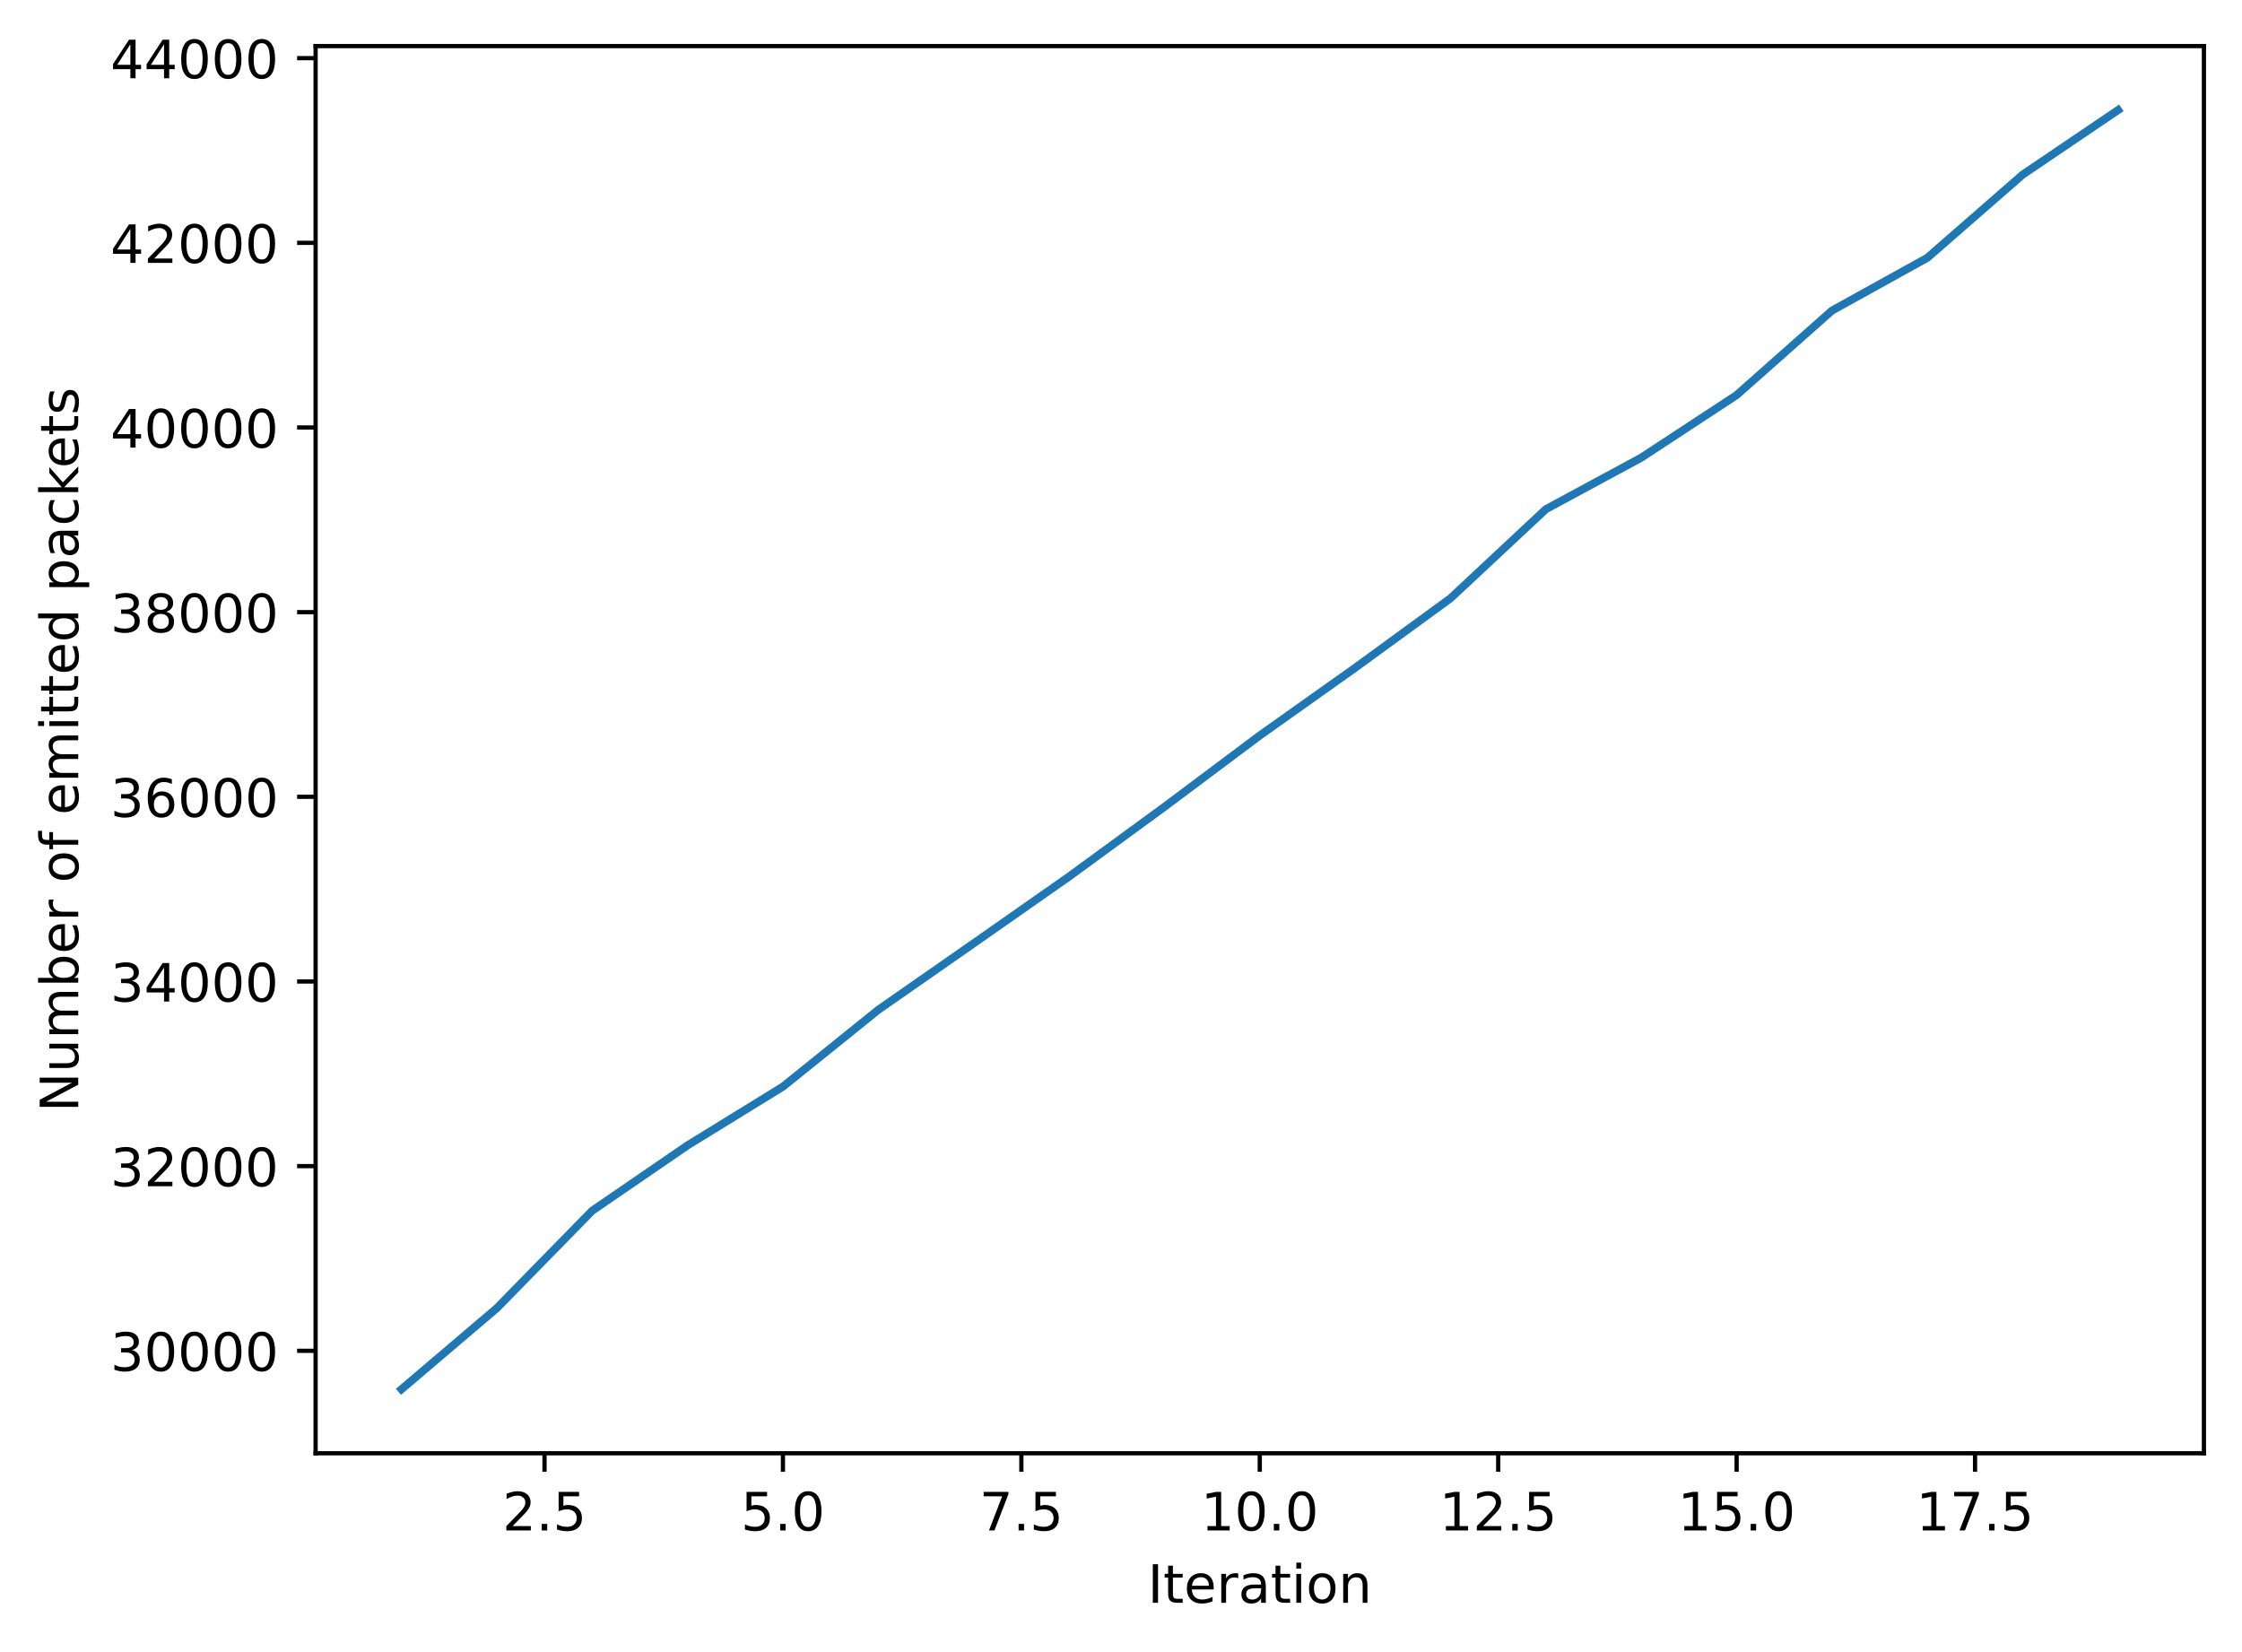
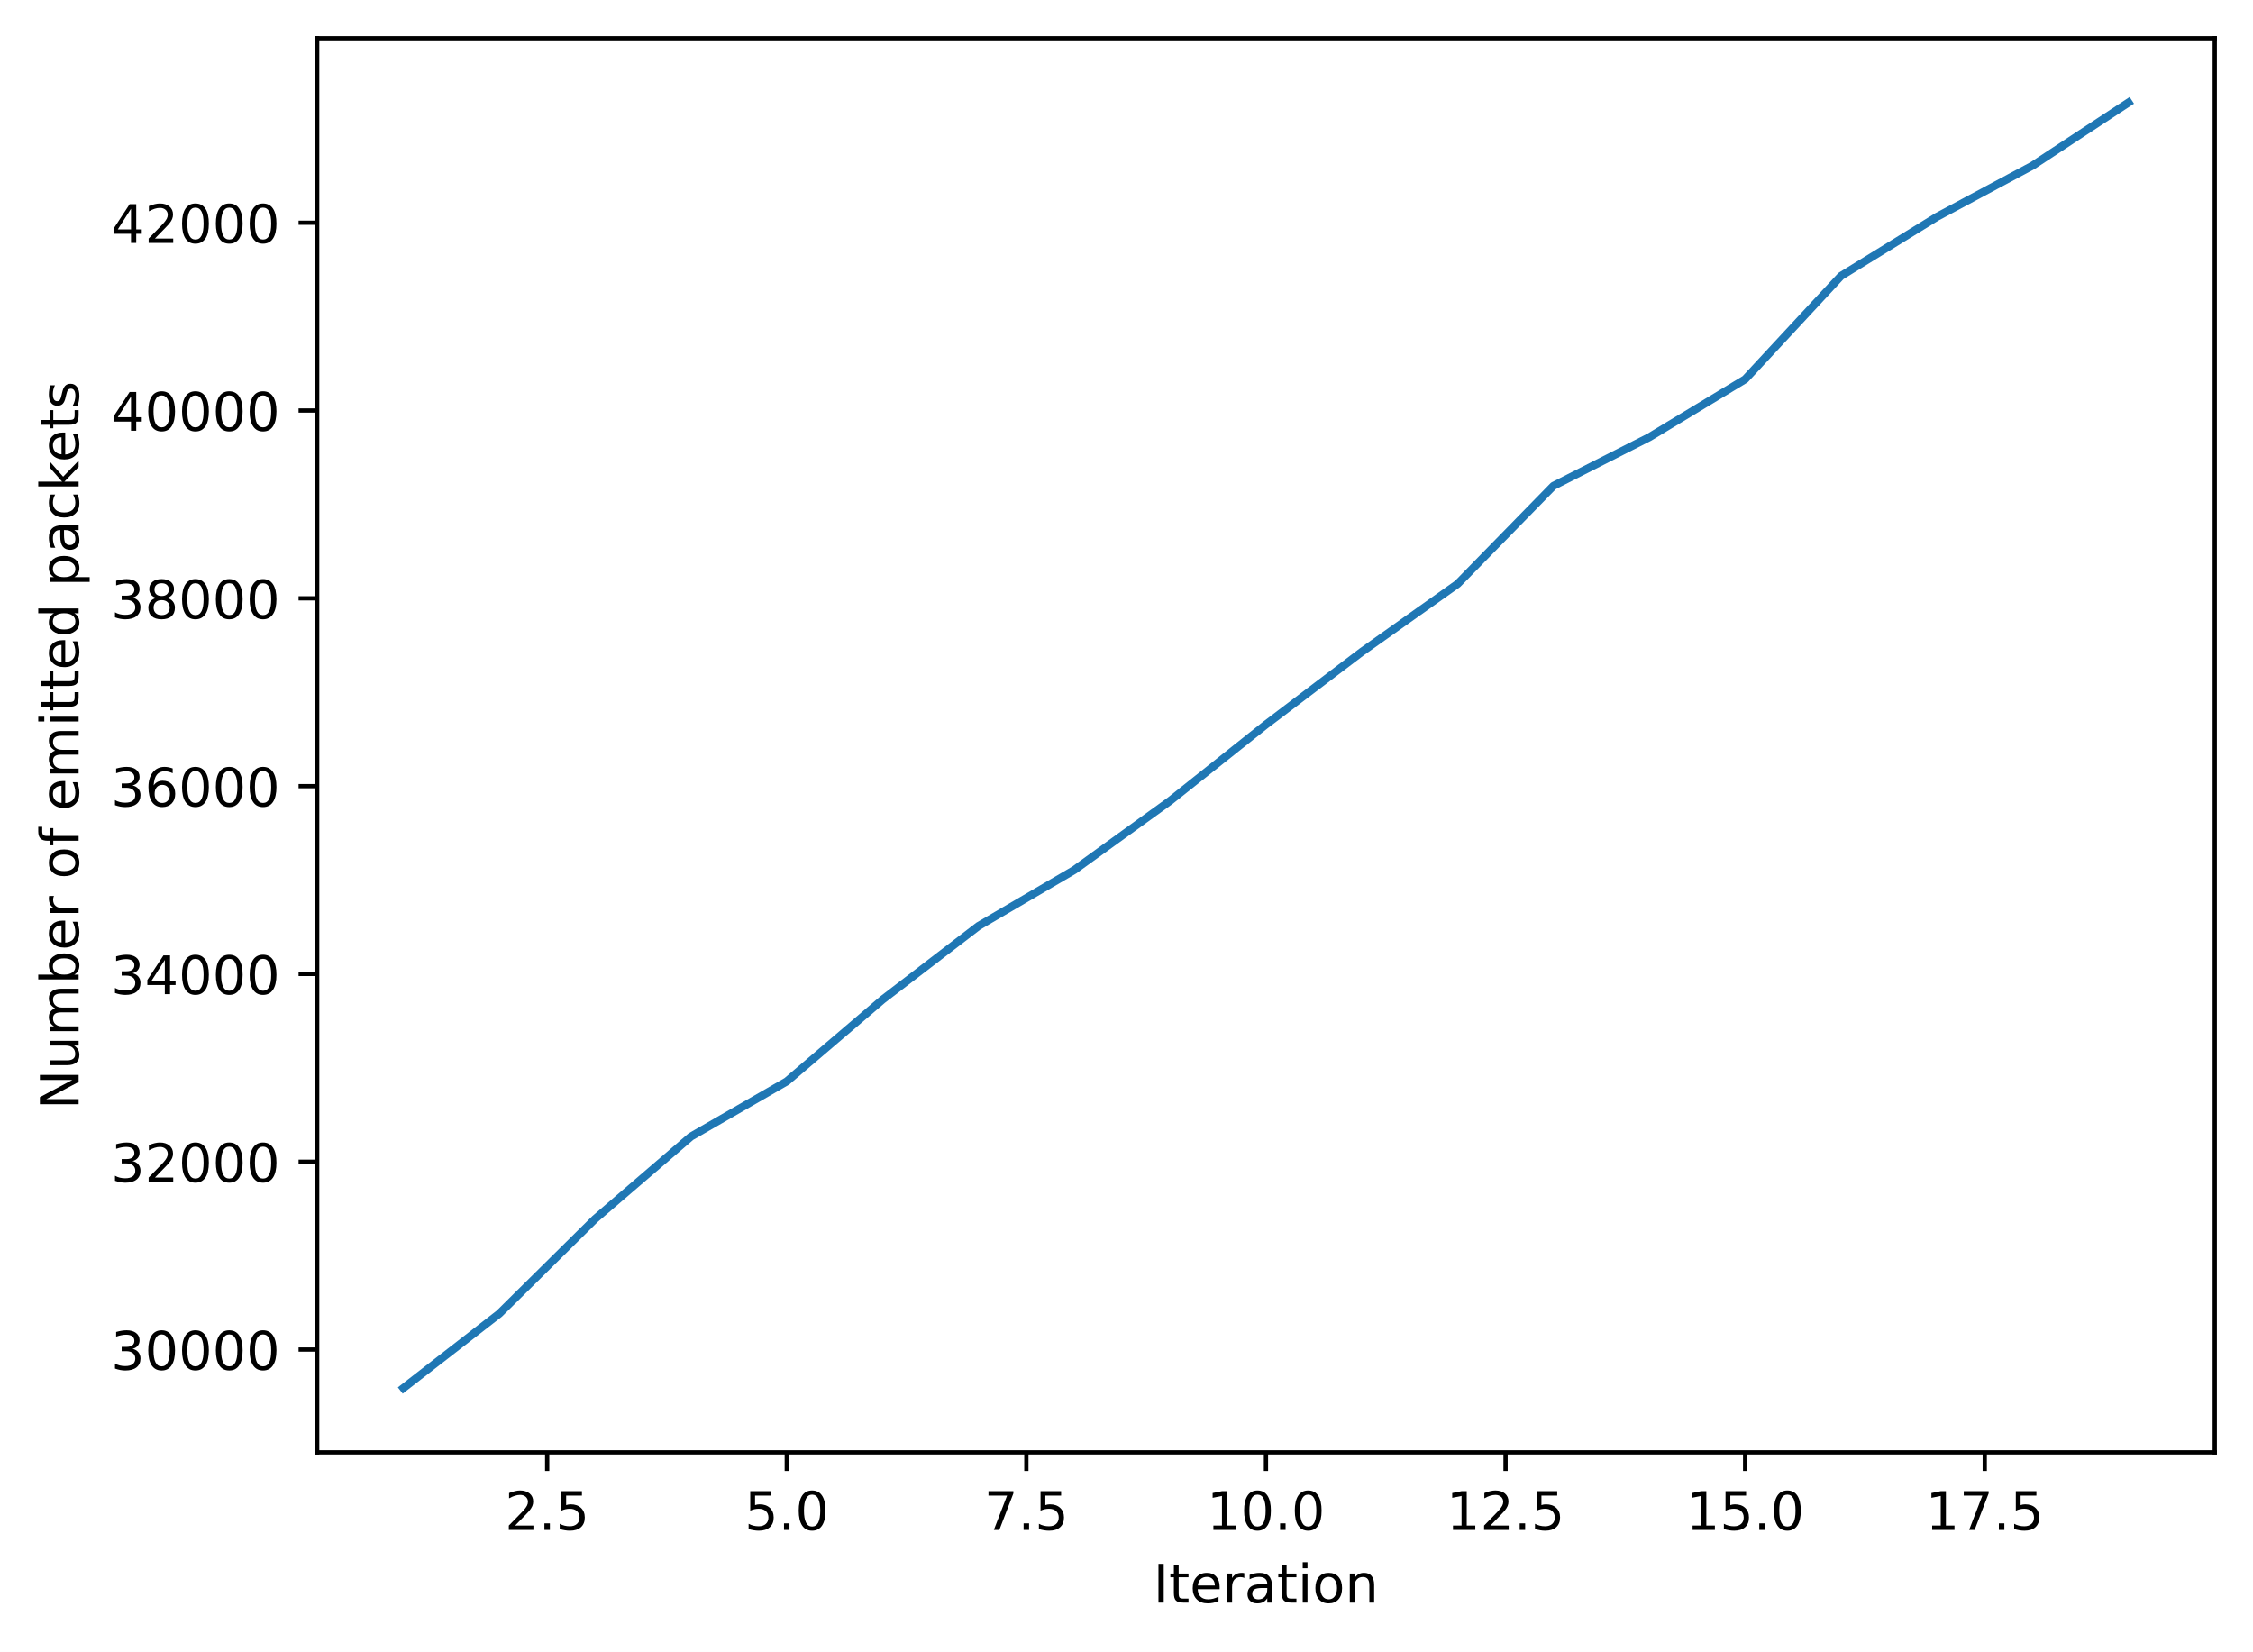
- <svg xmlns="http://www.w3.org/2000/svg" xmlns:xlink="http://www.w3.org/1999/xlink" width="424.011pt" height="312.384pt" viewBox="0 0 424.011 312.384" version="1.1">
+ <svg xmlns="http://www.w3.org/2000/svg" xmlns:xlink="http://www.w3.org/1999/xlink" width="424.011pt" height="310.868pt" viewBox="0 0 424.011 310.868" version="1.1">
  <defs>
    <style type="text/css">*{stroke-linejoin: round; stroke-linecap: butt}</style>
  </defs>
  <g id="figure_1">
    <g id="patch_1">
-       <path d="M 0 312.384  L 424.011 312.384  L 424.011 0  L 0 0  z " style="fill: #ffffff" />
+       <path d="M 0 310.868  L 424.011 310.868  L 424.011 0  L 0 0  z " style="fill: #ffffff" />
    </g>
    <g id="axes_1">
      <g id="patch_2">
-         <path d="M 59.691 274.828  L 416.811 274.828  L 416.811 8.716  L 59.691 8.716  z " style="fill: #ffffff" />
+         <path d="M 59.691 273.312  L 416.811 273.312  L 416.811 7.2  L 59.691 7.2  z " style="fill: #ffffff" />
      </g>
      <g id="matplotlib.axis_1">
        <g id="xtick_1">
          <g id="line2d_1">
            <defs>
-               <path id="m617c57d8da" d="M 0 0  L 0 3.5  " style="stroke: #000000; stroke-width: 0.8" />
+               <path id="m66b867244a" d="M 0 0  L 0 3.5  " style="stroke: #000000; stroke-width: 0.8" />
            </defs>
            <g>
-               <use xlink:href="#m617c57d8da" x="102.978" y="274.828" style="stroke: #000000; stroke-width: 0.8" />
+               <use xlink:href="#m66b867244a" x="102.978" y="273.312" style="stroke: #000000; stroke-width: 0.8" />
            </g>
          </g>
          <g id="text_1">
-             <g transform="translate(95.02634 289.4267) scale(0.1 -0.1)">
+             <g transform="translate(95.02634 287.9104) scale(0.1 -0.1)">
              <defs>
                <path id="DejaVuSans-32" d="M 1228 531  L 3431 531  L 3431 0  L 469 0  L 469 531  Q 828 903 1448 1529  Q 2069 2156 2228 2338  Q 2531 2678 2651 2914  Q 2772 3150 2772 3378  Q 2772 3750 2511 3984  Q 2250 4219 1831 4219  Q 1534 4219 1204 4116  Q 875 4013 500 3803  L 500 4441  Q 881 4594 1212 4672  Q 1544 4750 1819 4750  Q 2544 4750 2975 4387  Q 3406 4025 3406 3419  Q 3406 3131 3298 2873  Q 3191 2616 2906 2266  Q 2828 2175 2409 1742  Q 1991 1309 1228 531  z " transform="scale(0.015625)" />
                <path id="DejaVuSans-2e" d="M 684 794  L 1344 794  L 1344 0  L 684 0  L 684 794  z " transform="scale(0.015625)" />
                <path id="DejaVuSans-35" d="M 691 4666  L 3169 4666  L 3169 4134  L 1269 4134  L 1269 2991  Q 1406 3038 1543 3061  Q 1681 3084 1819 3084  Q 2600 3084 3056 2656  Q 3513 2228 3513 1497  Q 3513 744 3044 326  Q 2575 -91 1722 -91  Q 1428 -91 1123 -41  Q 819 9 494 109  L 494 744  Q 775 591 1075 516  Q 1375 441 1709 441  Q 2250 441 2565 725  Q 2881 1009 2881 1497  Q 2881 1984 2565 2268  Q 2250 2553 1709 2553  Q 1456 2553 1204 2497  Q 953 2441 691 2322  L 691 4666  z " transform="scale(0.015625)" />
              </defs>
              <use xlink:href="#DejaVuSans-32" />
              <use xlink:href="#DejaVuSans-2e" transform="translate(63.62305 0)" />
              <use xlink:href="#DejaVuSans-35" transform="translate(95.41016 0)" />
            </g>
          </g>
        </g>
        <g id="xtick_2">
          <g id="line2d_2">
            <g>
-               <use xlink:href="#m617c57d8da" x="148.069" y="274.828" style="stroke: #000000; stroke-width: 0.8" />
+               <use xlink:href="#m66b867244a" x="148.069" y="273.312" style="stroke: #000000; stroke-width: 0.8" />
            </g>
          </g>
          <g id="text_2">
-             <g transform="translate(140.1172 289.4267) scale(0.1 -0.1)">
+             <g transform="translate(140.1172 287.9104) scale(0.1 -0.1)">
              <defs>
                <path id="DejaVuSans-30" d="M 2034 4250  Q 1547 4250 1301 3770  Q 1056 3291 1056 2328  Q 1056 1369 1301 889  Q 1547 409 2034 409  Q 2525 409 2770 889  Q 3016 1369 3016 2328  Q 3016 3291 2770 3770  Q 2525 4250 2034 4250  z M 2034 4750  Q 2819 4750 3233 4129  Q 3647 3509 3647 2328  Q 3647 1150 3233 529  Q 2819 -91 2034 -91  Q 1250 -91 836 529  Q 422 1150 422 2328  Q 422 3509 836 4129  Q 1250 4750 2034 4750  z " transform="scale(0.015625)" />
              </defs>
              <use xlink:href="#DejaVuSans-35" />
              <use xlink:href="#DejaVuSans-2e" transform="translate(63.62305 0)" />
              <use xlink:href="#DejaVuSans-30" transform="translate(95.41016 0)" />
            </g>
          </g>
        </g>
        <g id="xtick_3">
          <g id="line2d_3">
            <g>
-               <use xlink:href="#m617c57d8da" x="193.16" y="274.828" style="stroke: #000000; stroke-width: 0.8" />
+               <use xlink:href="#m66b867244a" x="193.16" y="273.312" style="stroke: #000000; stroke-width: 0.8" />
            </g>
          </g>
          <g id="text_3">
-             <g transform="translate(185.2082 289.4267) scale(0.1 -0.1)">
+             <g transform="translate(185.2082 287.9104) scale(0.1 -0.1)">
              <defs>
                <path id="DejaVuSans-37" d="M 525 4666  L 3525 4666  L 3525 4397  L 1831 0  L 1172 0  L 2766 4134  L 525 4134  L 525 4666  z " transform="scale(0.015625)" />
              </defs>
              <use xlink:href="#DejaVuSans-37" />
              <use xlink:href="#DejaVuSans-2e" transform="translate(63.62305 0)" />
              <use xlink:href="#DejaVuSans-35" transform="translate(95.41016 0)" />
            </g>
          </g>
        </g>
        <g id="xtick_4">
          <g id="line2d_4">
            <g>
-               <use xlink:href="#m617c57d8da" x="238.251" y="274.828" style="stroke: #000000; stroke-width: 0.8" />
+               <use xlink:href="#m66b867244a" x="238.251" y="273.312" style="stroke: #000000; stroke-width: 0.8" />
            </g>
          </g>
          <g id="text_4">
-             <g transform="translate(227.1178 289.4267) scale(0.1 -0.1)">
+             <g transform="translate(227.1178 287.9104) scale(0.1 -0.1)">
              <defs>
                <path id="DejaVuSans-31" d="M 794 531  L 1825 531  L 1825 4091  L 703 3866  L 703 4441  L 1819 4666  L 2450 4666  L 2450 531  L 3481 531  L 3481 0  L 794 0  L 794 531  z " transform="scale(0.015625)" />
              </defs>
              <use xlink:href="#DejaVuSans-31" />
              <use xlink:href="#DejaVuSans-30" transform="translate(63.62305 0)" />
              <use xlink:href="#DejaVuSans-2e" transform="translate(127.2461 0)" />
              <use xlink:href="#DejaVuSans-30" transform="translate(159.0332 0)" />
            </g>
          </g>
        </g>
        <g id="xtick_5">
          <g id="line2d_5">
            <g>
-               <use xlink:href="#m617c57d8da" x="283.342" y="274.828" style="stroke: #000000; stroke-width: 0.8" />
+               <use xlink:href="#m66b867244a" x="283.342" y="273.312" style="stroke: #000000; stroke-width: 0.8" />
            </g>
          </g>
          <g id="text_5">
-             <g transform="translate(272.2087 289.4267) scale(0.1 -0.1)">
+             <g transform="translate(272.2087 287.9104) scale(0.1 -0.1)">
              <use xlink:href="#DejaVuSans-31" />
              <use xlink:href="#DejaVuSans-32" transform="translate(63.62305 0)" />
              <use xlink:href="#DejaVuSans-2e" transform="translate(127.2461 0)" />
              <use xlink:href="#DejaVuSans-35" transform="translate(159.0332 0)" />
            </g>
          </g>
        </g>
        <g id="xtick_6">
          <g id="line2d_6">
            <g>
-               <use xlink:href="#m617c57d8da" x="328.432" y="274.828" style="stroke: #000000; stroke-width: 0.8" />
+               <use xlink:href="#m66b867244a" x="328.432" y="273.312" style="stroke: #000000; stroke-width: 0.8" />
            </g>
          </g>
          <g id="text_6">
-             <g transform="translate(317.2996 289.4267) scale(0.1 -0.1)">
+             <g transform="translate(317.2996 287.9104) scale(0.1 -0.1)">
              <use xlink:href="#DejaVuSans-31" />
              <use xlink:href="#DejaVuSans-35" transform="translate(63.62305 0)" />
              <use xlink:href="#DejaVuSans-2e" transform="translate(127.2461 0)" />
              <use xlink:href="#DejaVuSans-30" transform="translate(159.0332 0)" />
            </g>
          </g>
        </g>
        <g id="xtick_7">
          <g id="line2d_7">
            <g>
-               <use xlink:href="#m617c57d8da" x="373.523" y="274.828" style="stroke: #000000; stroke-width: 0.8" />
+               <use xlink:href="#m66b867244a" x="373.523" y="273.312" style="stroke: #000000; stroke-width: 0.8" />
            </g>
          </g>
          <g id="text_7">
-             <g transform="translate(362.3905 289.4267) scale(0.1 -0.1)">
+             <g transform="translate(362.3905 287.9104) scale(0.1 -0.1)">
              <use xlink:href="#DejaVuSans-31" />
              <use xlink:href="#DejaVuSans-37" transform="translate(63.62305 0)" />
              <use xlink:href="#DejaVuSans-2e" transform="translate(127.2461 0)" />
              <use xlink:href="#DejaVuSans-35" transform="translate(159.0332 0)" />
            </g>
          </g>
        </g>
        <g id="text_8">
-           <g transform="translate(217.042 303.1048) scale(0.1 -0.1)">
+           <g transform="translate(217.042 301.5886) scale(0.1 -0.1)">
            <defs>
              <path id="DejaVuSans-49" d="M 628 4666  L 1259 4666  L 1259 0  L 628 0  L 628 4666  z " transform="scale(0.015625)" />
              <path id="DejaVuSans-74" d="M 1172 4494  L 1172 3500  L 2356 3500  L 2356 3053  L 1172 3053  L 1172 1153  Q 1172 725 1289 603  Q 1406 481 1766 481  L 2356 481  L 2356 0  L 1766 0  Q 1100 0 847 248  Q 594 497 594 1153  L 594 3053  L 172 3053  L 172 3500  L 594 3500  L 594 4494  L 1172 4494  z " transform="scale(0.015625)" />
              <path id="DejaVuSans-65" d="M 3597 1894  L 3597 1613  L 953 1613  Q 991 1019 1311 708  Q 1631 397 2203 397  Q 2534 397 2845 478  Q 3156 559 3463 722  L 3463 178  Q 3153 47 2828 -22  Q 2503 -91 2169 -91  Q 1331 -91 842 396  Q 353 884 353 1716  Q 353 2575 817 3079  Q 1281 3584 2069 3584  Q 2775 3584 3186 3129  Q 3597 2675 3597 1894  z M 3022 2063  Q 3016 2534 2758 2815  Q 2500 3097 2075 3097  Q 1594 3097 1305 2825  Q 1016 2553 972 2059  L 3022 2063  z " transform="scale(0.015625)" />
              <path id="DejaVuSans-72" d="M 2631 2963  Q 2534 3019 2420 3045  Q 2306 3072 2169 3072  Q 1681 3072 1420 2755  Q 1159 2438 1159 1844  L 1159 0  L 581 0  L 581 3500  L 1159 3500  L 1159 2956  Q 1341 3275 1631 3429  Q 1922 3584 2338 3584  Q 2397 3584 2469 3576  Q 2541 3569 2628 3553  L 2631 2963  z " transform="scale(0.015625)" />
              <path id="DejaVuSans-61" d="M 2194 1759  Q 1497 1759 1228 1600  Q 959 1441 959 1056  Q 959 750 1161 570  Q 1363 391 1709 391  Q 2188 391 2477 730  Q 2766 1069 2766 1631  L 2766 1759  L 2194 1759  z M 3341 1997  L 3341 0  L 2766 0  L 2766 531  Q 2569 213 2275 61  Q 1981 -91 1556 -91  Q 1019 -91 701 211  Q 384 513 384 1019  Q 384 1609 779 1909  Q 1175 2209 1959 2209  L 2766 2209  L 2766 2266  Q 2766 2663 2505 2880  Q 2244 3097 1772 3097  Q 1472 3097 1187 3025  Q 903 2953 641 2809  L 641 3341  Q 956 3463 1253 3523  Q 1550 3584 1831 3584  Q 2591 3584 2966 3190  Q 3341 2797 3341 1997  z " transform="scale(0.015625)" />
              <path id="DejaVuSans-69" d="M 603 3500  L 1178 3500  L 1178 0  L 603 0  L 603 3500  z M 603 4863  L 1178 4863  L 1178 4134  L 603 4134  L 603 4863  z " transform="scale(0.015625)" />
              <path id="DejaVuSans-6f" d="M 1959 3097  Q 1497 3097 1228 2736  Q 959 2375 959 1747  Q 959 1119 1226 758  Q 1494 397 1959 397  Q 2419 397 2687 759  Q 2956 1122 2956 1747  Q 2956 2369 2687 2733  Q 2419 3097 1959 3097  z M 1959 3584  Q 2709 3584 3137 3096  Q 3566 2609 3566 1747  Q 3566 888 3137 398  Q 2709 -91 1959 -91  Q 1206 -91 779 398  Q 353 888 353 1747  Q 353 2609 779 3096  Q 1206 3584 1959 3584  z " transform="scale(0.015625)" />
              <path id="DejaVuSans-6e" d="M 3513 2113  L 3513 0  L 2938 0  L 2938 2094  Q 2938 2591 2744 2837  Q 2550 3084 2163 3084  Q 1697 3084 1428 2787  Q 1159 2491 1159 1978  L 1159 0  L 581 0  L 581 3500  L 1159 3500  L 1159 2956  Q 1366 3272 1645 3428  Q 1925 3584 2291 3584  Q 2894 3584 3203 3211  Q 3513 2838 3513 2113  z " transform="scale(0.015625)" />
            </defs>
            <use xlink:href="#DejaVuSans-49" />
            <use xlink:href="#DejaVuSans-74" transform="translate(29.49219 0)" />
            <use xlink:href="#DejaVuSans-65" transform="translate(68.70117 0)" />
            <use xlink:href="#DejaVuSans-72" transform="translate(130.2246 0)" />
            <use xlink:href="#DejaVuSans-61" transform="translate(171.3379 0)" />
            <use xlink:href="#DejaVuSans-74" transform="translate(232.6172 0)" />
            <use xlink:href="#DejaVuSans-69" transform="translate(271.8262 0)" />
            <use xlink:href="#DejaVuSans-6f" transform="translate(299.6094 0)" />
            <use xlink:href="#DejaVuSans-6e" transform="translate(360.791 0)" />
          </g>
        </g>
      </g>
      <g id="matplotlib.axis_2">
        <g id="ytick_1">
          <g id="line2d_8">
            <defs>
-               <path id="mbefd3f4618" d="M 0 0  L -3.5 0  " style="stroke: #000000; stroke-width: 0.8" />
+               <path id="m94fa9e022c" d="M 0 0  L -3.5 0  " style="stroke: #000000; stroke-width: 0.8" />
            </defs>
            <g>
-               <use xlink:href="#mbefd3f4618" x="59.691" y="255.451" style="stroke: #000000; stroke-width: 0.8" />
+               <use xlink:href="#m94fa9e022c" x="59.691" y="253.971" style="stroke: #000000; stroke-width: 0.8" />
            </g>
          </g>
          <g id="text_9">
-             <g transform="translate(20.87813 259.2503) scale(0.1 -0.1)">
+             <g transform="translate(20.87813 257.77) scale(0.1 -0.1)">
              <defs>
                <path id="DejaVuSans-33" d="M 2597 2516  Q 3050 2419 3304 2112  Q 3559 1806 3559 1356  Q 3559 666 3084 287  Q 2609 -91 1734 -91  Q 1441 -91 1130 -33  Q 819 25 488 141  L 488 750  Q 750 597 1062 519  Q 1375 441 1716 441  Q 2309 441 2620 675  Q 2931 909 2931 1356  Q 2931 1769 2642 2001  Q 2353 2234 1838 2234  L 1294 2234  L 1294 2753  L 1863 2753  Q 2328 2753 2575 2939  Q 2822 3125 2822 3475  Q 2822 3834 2567 4026  Q 2313 4219 1838 4219  Q 1578 4219 1281 4162  Q 984 4106 628 3988  L 628 4550  Q 988 4650 1302 4700  Q 1616 4750 1894 4750  Q 2613 4750 3031 4423  Q 3450 4097 3450 3541  Q 3450 3153 3228 2886  Q 3006 2619 2597 2516  z " transform="scale(0.015625)" />
              </defs>
              <use xlink:href="#DejaVuSans-33" />
              <use xlink:href="#DejaVuSans-30" transform="translate(63.62305 0)" />
              <use xlink:href="#DejaVuSans-30" transform="translate(127.2461 0)" />
              <use xlink:href="#DejaVuSans-30" transform="translate(190.8691 0)" />
              <use xlink:href="#DejaVuSans-30" transform="translate(254.4922 0)" />
            </g>
          </g>
        </g>
        <g id="ytick_2">
          <g id="line2d_9">
            <g>
-               <use xlink:href="#mbefd3f4618" x="59.691" y="220.529" style="stroke: #000000; stroke-width: 0.8" />
+               <use xlink:href="#m94fa9e022c" x="59.691" y="218.628" style="stroke: #000000; stroke-width: 0.8" />
            </g>
          </g>
          <g id="text_10">
-             <g transform="translate(20.87813 224.3286) scale(0.1 -0.1)">
+             <g transform="translate(20.87813 222.4274) scale(0.1 -0.1)">
              <use xlink:href="#DejaVuSans-33" />
              <use xlink:href="#DejaVuSans-32" transform="translate(63.62305 0)" />
              <use xlink:href="#DejaVuSans-30" transform="translate(127.2461 0)" />
              <use xlink:href="#DejaVuSans-30" transform="translate(190.8691 0)" />
              <use xlink:href="#DejaVuSans-30" transform="translate(254.4922 0)" />
            </g>
          </g>
        </g>
        <g id="ytick_3">
          <g id="line2d_10">
            <g>
-               <use xlink:href="#mbefd3f4618" x="59.691" y="185.608" style="stroke: #000000; stroke-width: 0.8" />
+               <use xlink:href="#m94fa9e022c" x="59.691" y="183.286" style="stroke: #000000; stroke-width: 0.8" />
            </g>
          </g>
          <g id="text_11">
-             <g transform="translate(20.87813 189.4069) scale(0.1 -0.1)">
+             <g transform="translate(20.87813 187.0848) scale(0.1 -0.1)">
              <defs>
                <path id="DejaVuSans-34" d="M 2419 4116  L 825 1625  L 2419 1625  L 2419 4116  z M 2253 4666  L 3047 4666  L 3047 1625  L 3713 1625  L 3713 1100  L 3047 1100  L 3047 0  L 2419 0  L 2419 1100  L 313 1100  L 313 1709  L 2253 4666  z " transform="scale(0.015625)" />
              </defs>
              <use xlink:href="#DejaVuSans-33" />
              <use xlink:href="#DejaVuSans-34" transform="translate(63.62305 0)" />
              <use xlink:href="#DejaVuSans-30" transform="translate(127.2461 0)" />
              <use xlink:href="#DejaVuSans-30" transform="translate(190.8691 0)" />
              <use xlink:href="#DejaVuSans-30" transform="translate(254.4922 0)" />
            </g>
          </g>
        </g>
        <g id="ytick_4">
          <g id="line2d_11">
            <g>
-               <use xlink:href="#mbefd3f4618" x="59.691" y="150.686" style="stroke: #000000; stroke-width: 0.8" />
+               <use xlink:href="#m94fa9e022c" x="59.691" y="147.943" style="stroke: #000000; stroke-width: 0.8" />
            </g>
          </g>
          <g id="text_12">
-             <g transform="translate(20.87813 154.4852) scale(0.1 -0.1)">
+             <g transform="translate(20.87813 151.7422) scale(0.1 -0.1)">
              <defs>
                <path id="DejaVuSans-36" d="M 2113 2584  Q 1688 2584 1439 2293  Q 1191 2003 1191 1497  Q 1191 994 1439 701  Q 1688 409 2113 409  Q 2538 409 2786 701  Q 3034 994 3034 1497  Q 3034 2003 2786 2293  Q 2538 2584 2113 2584  z M 3366 4563  L 3366 3988  Q 3128 4100 2886 4159  Q 2644 4219 2406 4219  Q 1781 4219 1451 3797  Q 1122 3375 1075 2522  Q 1259 2794 1537 2939  Q 1816 3084 2150 3084  Q 2853 3084 3261 2657  Q 3669 2231 3669 1497  Q 3669 778 3244 343  Q 2819 -91 2113 -91  Q 1303 -91 875 529  Q 447 1150 447 2328  Q 447 3434 972 4092  Q 1497 4750 2381 4750  Q 2619 4750 2861 4703  Q 3103 4656 3366 4563  z " transform="scale(0.015625)" />
              </defs>
              <use xlink:href="#DejaVuSans-33" />
              <use xlink:href="#DejaVuSans-36" transform="translate(63.62305 0)" />
              <use xlink:href="#DejaVuSans-30" transform="translate(127.2461 0)" />
              <use xlink:href="#DejaVuSans-30" transform="translate(190.8691 0)" />
              <use xlink:href="#DejaVuSans-30" transform="translate(254.4922 0)" />
            </g>
          </g>
        </g>
        <g id="ytick_5">
          <g id="line2d_12">
            <g>
-               <use xlink:href="#mbefd3f4618" x="59.691" y="115.764" style="stroke: #000000; stroke-width: 0.8" />
+               <use xlink:href="#m94fa9e022c" x="59.691" y="112.6" style="stroke: #000000; stroke-width: 0.8" />
            </g>
          </g>
          <g id="text_13">
-             <g transform="translate(20.87813 119.5635) scale(0.1 -0.1)">
+             <g transform="translate(20.87813 116.3996) scale(0.1 -0.1)">
              <defs>
                <path id="DejaVuSans-38" d="M 2034 2216  Q 1584 2216 1326 1975  Q 1069 1734 1069 1313  Q 1069 891 1326 650  Q 1584 409 2034 409  Q 2484 409 2743 651  Q 3003 894 3003 1313  Q 3003 1734 2745 1975  Q 2488 2216 2034 2216  z M 1403 2484  Q 997 2584 770 2862  Q 544 3141 544 3541  Q 544 4100 942 4425  Q 1341 4750 2034 4750  Q 2731 4750 3128 4425  Q 3525 4100 3525 3541  Q 3525 3141 3298 2862  Q 3072 2584 2669 2484  Q 3125 2378 3379 2068  Q 3634 1759 3634 1313  Q 3634 634 3220 271  Q 2806 -91 2034 -91  Q 1263 -91 848 271  Q 434 634 434 1313  Q 434 1759 690 2068  Q 947 2378 1403 2484  z M 1172 3481  Q 1172 3119 1398 2916  Q 1625 2713 2034 2713  Q 2441 2713 2670 2916  Q 2900 3119 2900 3481  Q 2900 3844 2670 4047  Q 2441 4250 2034 4250  Q 1625 4250 1398 4047  Q 1172 3844 1172 3481  z " transform="scale(0.015625)" />
              </defs>
              <use xlink:href="#DejaVuSans-33" />
              <use xlink:href="#DejaVuSans-38" transform="translate(63.62305 0)" />
              <use xlink:href="#DejaVuSans-30" transform="translate(127.2461 0)" />
              <use xlink:href="#DejaVuSans-30" transform="translate(190.8691 0)" />
              <use xlink:href="#DejaVuSans-30" transform="translate(254.4922 0)" />
            </g>
          </g>
        </g>
        <g id="ytick_6">
          <g id="line2d_13">
            <g>
-               <use xlink:href="#mbefd3f4618" x="59.691" y="80.843" style="stroke: #000000; stroke-width: 0.8" />
+               <use xlink:href="#m94fa9e022c" x="59.691" y="77.258" style="stroke: #000000; stroke-width: 0.8" />
            </g>
          </g>
          <g id="text_14">
-             <g transform="translate(20.87813 84.64181) scale(0.1 -0.1)">
+             <g transform="translate(20.87813 81.05706) scale(0.1 -0.1)">
              <use xlink:href="#DejaVuSans-34" />
              <use xlink:href="#DejaVuSans-30" transform="translate(63.62305 0)" />
              <use xlink:href="#DejaVuSans-30" transform="translate(127.2461 0)" />
              <use xlink:href="#DejaVuSans-30" transform="translate(190.8691 0)" />
              <use xlink:href="#DejaVuSans-30" transform="translate(254.4922 0)" />
            </g>
          </g>
        </g>
        <g id="ytick_7">
          <g id="line2d_14">
            <g>
-               <use xlink:href="#mbefd3f4618" x="59.691" y="45.921" style="stroke: #000000; stroke-width: 0.8" />
+               <use xlink:href="#m94fa9e022c" x="59.691" y="41.915" style="stroke: #000000; stroke-width: 0.8" />
            </g>
          </g>
          <g id="text_15">
-             <g transform="translate(20.87813 49.72013) scale(0.1 -0.1)">
+             <g transform="translate(20.87813 45.71447) scale(0.1 -0.1)">
              <use xlink:href="#DejaVuSans-34" />
              <use xlink:href="#DejaVuSans-32" transform="translate(63.62305 0)" />
              <use xlink:href="#DejaVuSans-30" transform="translate(127.2461 0)" />
              <use xlink:href="#DejaVuSans-30" transform="translate(190.8691 0)" />
              <use xlink:href="#DejaVuSans-30" transform="translate(254.4922 0)" />
            </g>
          </g>
        </g>
-         <g id="ytick_8">
-           <g id="line2d_15">
-             <g>
-               <use xlink:href="#mbefd3f4618" x="59.691" y="10.999" style="stroke: #000000; stroke-width: 0.8" />
-             </g>
-           </g>
-           <g id="text_16">
-             <g transform="translate(20.87813 14.79844) scale(0.1 -0.1)">
-               <use xlink:href="#DejaVuSans-34" />
-               <use xlink:href="#DejaVuSans-34" transform="translate(63.62305 0)" />
-               <use xlink:href="#DejaVuSans-30" transform="translate(127.2461 0)" />
-               <use xlink:href="#DejaVuSans-30" transform="translate(190.8691 0)" />
-               <use xlink:href="#DejaVuSans-30" transform="translate(254.4922 0)" />
-             </g>
-           </g>
-         </g>
-         <g id="text_17">
-           <g transform="translate(14.79844 210.2949) rotate(-90) scale(0.1 -0.1)">
+         <g id="text_16">
+           <g transform="translate(14.79844 208.7787) rotate(-90) scale(0.1 -0.1)">
            <defs>
              <path id="DejaVuSans-4e" d="M 628 4666  L 1478 4666  L 3547 763  L 3547 4666  L 4159 4666  L 4159 0  L 3309 0  L 1241 3903  L 1241 0  L 628 0  L 628 4666  z " transform="scale(0.015625)" />
              <path id="DejaVuSans-75" d="M 544 1381  L 544 3500  L 1119 3500  L 1119 1403  Q 1119 906 1312 657  Q 1506 409 1894 409  Q 2359 409 2629 706  Q 2900 1003 2900 1516  L 2900 3500  L 3475 3500  L 3475 0  L 2900 0  L 2900 538  Q 2691 219 2414 64  Q 2138 -91 1772 -91  Q 1169 -91 856 284  Q 544 659 544 1381  z M 1991 3584  L 1991 3584  z " transform="scale(0.015625)" />
              <path id="DejaVuSans-6d" d="M 3328 2828  Q 3544 3216 3844 3400  Q 4144 3584 4550 3584  Q 5097 3584 5394 3201  Q 5691 2819 5691 2113  L 5691 0  L 5113 0  L 5113 2094  Q 5113 2597 4934 2840  Q 4756 3084 4391 3084  Q 3944 3084 3684 2787  Q 3425 2491 3425 1978  L 3425 0  L 2847 0  L 2847 2094  Q 2847 2600 2669 2842  Q 2491 3084 2119 3084  Q 1678 3084 1418 2786  Q 1159 2488 1159 1978  L 1159 0  L 581 0  L 581 3500  L 1159 3500  L 1159 2956  Q 1356 3278 1631 3431  Q 1906 3584 2284 3584  Q 2666 3584 2933 3390  Q 3200 3197 3328 2828  z " transform="scale(0.015625)" />
              <path id="DejaVuSans-62" d="M 3116 1747  Q 3116 2381 2855 2742  Q 2594 3103 2138 3103  Q 1681 3103 1420 2742  Q 1159 2381 1159 1747  Q 1159 1113 1420 752  Q 1681 391 2138 391  Q 2594 391 2855 752  Q 3116 1113 3116 1747  z M 1159 2969  Q 1341 3281 1617 3432  Q 1894 3584 2278 3584  Q 2916 3584 3314 3078  Q 3713 2572 3713 1747  Q 3713 922 3314 415  Q 2916 -91 2278 -91  Q 1894 -91 1617 61  Q 1341 213 1159 525  L 1159 0  L 581 0  L 581 4863  L 1159 4863  L 1159 2969  z " transform="scale(0.015625)" />
              <path id="DejaVuSans-20" transform="scale(0.015625)" />
              <path id="DejaVuSans-66" d="M 2375 4863  L 2375 4384  L 1825 4384  Q 1516 4384 1395 4259  Q 1275 4134 1275 3809  L 1275 3500  L 2222 3500  L 2222 3053  L 1275 3053  L 1275 0  L 697 0  L 697 3053  L 147 3053  L 147 3500  L 697 3500  L 697 3744  Q 697 4328 969 4595  Q 1241 4863 1831 4863  L 2375 4863  z " transform="scale(0.015625)" />
              <path id="DejaVuSans-64" d="M 2906 2969  L 2906 4863  L 3481 4863  L 3481 0  L 2906 0  L 2906 525  Q 2725 213 2448 61  Q 2172 -91 1784 -91  Q 1150 -91 751 415  Q 353 922 353 1747  Q 353 2572 751 3078  Q 1150 3584 1784 3584  Q 2172 3584 2448 3432  Q 2725 3281 2906 2969  z M 947 1747  Q 947 1113 1208 752  Q 1469 391 1925 391  Q 2381 391 2643 752  Q 2906 1113 2906 1747  Q 2906 2381 2643 2742  Q 2381 3103 1925 3103  Q 1469 3103 1208 2742  Q 947 2381 947 1747  z " transform="scale(0.015625)" />
              <path id="DejaVuSans-70" d="M 1159 525  L 1159 -1331  L 581 -1331  L 581 3500  L 1159 3500  L 1159 2969  Q 1341 3281 1617 3432  Q 1894 3584 2278 3584  Q 2916 3584 3314 3078  Q 3713 2572 3713 1747  Q 3713 922 3314 415  Q 2916 -91 2278 -91  Q 1894 -91 1617 61  Q 1341 213 1159 525  z M 3116 1747  Q 3116 2381 2855 2742  Q 2594 3103 2138 3103  Q 1681 3103 1420 2742  Q 1159 2381 1159 1747  Q 1159 1113 1420 752  Q 1681 391 2138 391  Q 2594 391 2855 752  Q 3116 1113 3116 1747  z " transform="scale(0.015625)" />
              <path id="DejaVuSans-63" d="M 3122 3366  L 3122 2828  Q 2878 2963 2633 3030  Q 2388 3097 2138 3097  Q 1578 3097 1268 2742  Q 959 2388 959 1747  Q 959 1106 1268 751  Q 1578 397 2138 397  Q 2388 397 2633 464  Q 2878 531 3122 666  L 3122 134  Q 2881 22 2623 -34  Q 2366 -91 2075 -91  Q 1284 -91 818 406  Q 353 903 353 1747  Q 353 2603 823 3093  Q 1294 3584 2113 3584  Q 2378 3584 2631 3529  Q 2884 3475 3122 3366  z " transform="scale(0.015625)" />
              <path id="DejaVuSans-6b" d="M 581 4863  L 1159 4863  L 1159 1991  L 2875 3500  L 3609 3500  L 1753 1863  L 3688 0  L 2938 0  L 1159 1709  L 1159 0  L 581 0  L 581 4863  z " transform="scale(0.015625)" />
              <path id="DejaVuSans-73" d="M 2834 3397  L 2834 2853  Q 2591 2978 2328 3040  Q 2066 3103 1784 3103  Q 1356 3103 1142 2972  Q 928 2841 928 2578  Q 928 2378 1081 2264  Q 1234 2150 1697 2047  L 1894 2003  Q 2506 1872 2764 1633  Q 3022 1394 3022 966  Q 3022 478 2636 193  Q 2250 -91 1575 -91  Q 1294 -91 989 -36  Q 684 19 347 128  L 347 722  Q 666 556 975 473  Q 1284 391 1588 391  Q 1994 391 2212 530  Q 2431 669 2431 922  Q 2431 1156 2273 1281  Q 2116 1406 1581 1522  L 1381 1569  Q 847 1681 609 1914  Q 372 2147 372 2553  Q 372 3047 722 3315  Q 1072 3584 1716 3584  Q 2034 3584 2315 3537  Q 2597 3491 2834 3397  z " transform="scale(0.015625)" />
            </defs>
            <use xlink:href="#DejaVuSans-4e" />
            <use xlink:href="#DejaVuSans-75" transform="translate(74.80469 0)" />
            <use xlink:href="#DejaVuSans-6d" transform="translate(138.1836 0)" />
            <use xlink:href="#DejaVuSans-62" transform="translate(235.5957 0)" />
            <use xlink:href="#DejaVuSans-65" transform="translate(299.0723 0)" />
            <use xlink:href="#DejaVuSans-72" transform="translate(360.5957 0)" />
            <use xlink:href="#DejaVuSans-20" transform="translate(401.709 0)" />
            <use xlink:href="#DejaVuSans-6f" transform="translate(433.4961 0)" />
            <use xlink:href="#DejaVuSans-66" transform="translate(494.6777 0)" />
            <use xlink:href="#DejaVuSans-20" transform="translate(529.8828 0)" />
            <use xlink:href="#DejaVuSans-65" transform="translate(561.6699 0)" />
            <use xlink:href="#DejaVuSans-6d" transform="translate(623.1934 0)" />
            <use xlink:href="#DejaVuSans-69" transform="translate(720.6055 0)" />
            <use xlink:href="#DejaVuSans-74" transform="translate(748.3887 0)" />
            <use xlink:href="#DejaVuSans-74" transform="translate(787.5977 0)" />
            <use xlink:href="#DejaVuSans-65" transform="translate(826.8066 0)" />
            <use xlink:href="#DejaVuSans-64" transform="translate(888.3301 0)" />
            <use xlink:href="#DejaVuSans-20" transform="translate(951.8066 0)" />
            <use xlink:href="#DejaVuSans-70" transform="translate(983.5938 0)" />
            <use xlink:href="#DejaVuSans-61" transform="translate(1047.07 0)" />
            <use xlink:href="#DejaVuSans-63" transform="translate(1108.35 0)" />
            <use xlink:href="#DejaVuSans-6b" transform="translate(1163.33 0)" />
            <use xlink:href="#DejaVuSans-65" transform="translate(1217.615 0)" />
            <use xlink:href="#DejaVuSans-74" transform="translate(1279.139 0)" />
            <use xlink:href="#DejaVuSans-73" transform="translate(1318.348 0)" />
          </g>
        </g>
      </g>
-       <g id="line2d_16">
-         <path d="M 75.923 262.732  L 93.96 247.384  L 111.996 228.963  L 130.032 216.601  L 148.069 205.496  L 166.105 190.968  L 184.142 178.396  L 202.178 165.772  L 220.214 152.589  L 238.251 139.092  L 256.287 126.293  L 274.323 113.145  L 292.36 96.295  L 310.396 86.552  L 328.432 74.714  L 346.469 58.737  L 364.505 48.75  L 382.542 33.017  L 400.578 20.812  " clip-path="url(#p43ff9bac9f)" style="fill: none; stroke: #1f77b4; stroke-width: 1.5; stroke-linecap: square" />
+       <g id="line2d_15">
+         <path d="M 75.923 261.216  L 93.96 247.22  L 111.996 229.39  L 130.032 213.892  L 148.069 203.502  L 166.105 188.11  L 184.142 174.273  L 202.178 163.723  L 220.214 150.7  L 238.251 136.351  L 256.287 122.673  L 274.323 109.879  L 292.36 91.43  L 310.396 82.276  L 328.432 71.373  L 346.469 51.935  L 364.505 40.82  L 382.542 31.153  L 400.578 19.296  " clip-path="url(#pb83b1b4864)" style="fill: none; stroke: #1f77b4; stroke-width: 1.5; stroke-linecap: square" />
      </g>
      <g id="patch_3">
-         <path d="M 59.691 274.828  L 59.691 8.716  " style="fill: none; stroke: #000000; stroke-width: 0.8; stroke-linejoin: miter; stroke-linecap: square" />
+         <path d="M 59.691 273.312  L 59.691 7.2  " style="fill: none; stroke: #000000; stroke-width: 0.8; stroke-linejoin: miter; stroke-linecap: square" />
      </g>
      <g id="patch_4">
-         <path d="M 416.811 274.828  L 416.811 8.716  " style="fill: none; stroke: #000000; stroke-width: 0.8; stroke-linejoin: miter; stroke-linecap: square" />
+         <path d="M 416.811 273.312  L 416.811 7.2  " style="fill: none; stroke: #000000; stroke-width: 0.8; stroke-linejoin: miter; stroke-linecap: square" />
      </g>
      <g id="patch_5">
-         <path d="M 59.691 274.828  L 416.811 274.828  " style="fill: none; stroke: #000000; stroke-width: 0.8; stroke-linejoin: miter; stroke-linecap: square" />
+         <path d="M 59.691 273.312  L 416.811 273.312  " style="fill: none; stroke: #000000; stroke-width: 0.8; stroke-linejoin: miter; stroke-linecap: square" />
      </g>
      <g id="patch_6">
-         <path d="M 59.691 8.716  L 416.811 8.716  " style="fill: none; stroke: #000000; stroke-width: 0.8; stroke-linejoin: miter; stroke-linecap: square" />
+         <path d="M 59.691 7.2  L 416.811 7.2  " style="fill: none; stroke: #000000; stroke-width: 0.8; stroke-linejoin: miter; stroke-linecap: square" />
      </g>
    </g>
  </g>
  <defs>
-     <clipPath id="p43ff9bac9f">
-       <rect x="59.691" y="8.716" width="357.12" height="266.112" />
+     <clipPath id="pb83b1b4864">
+       <rect x="59.691" y="7.2" width="357.12" height="266.112" />
    </clipPath>
  </defs>
</svg>
